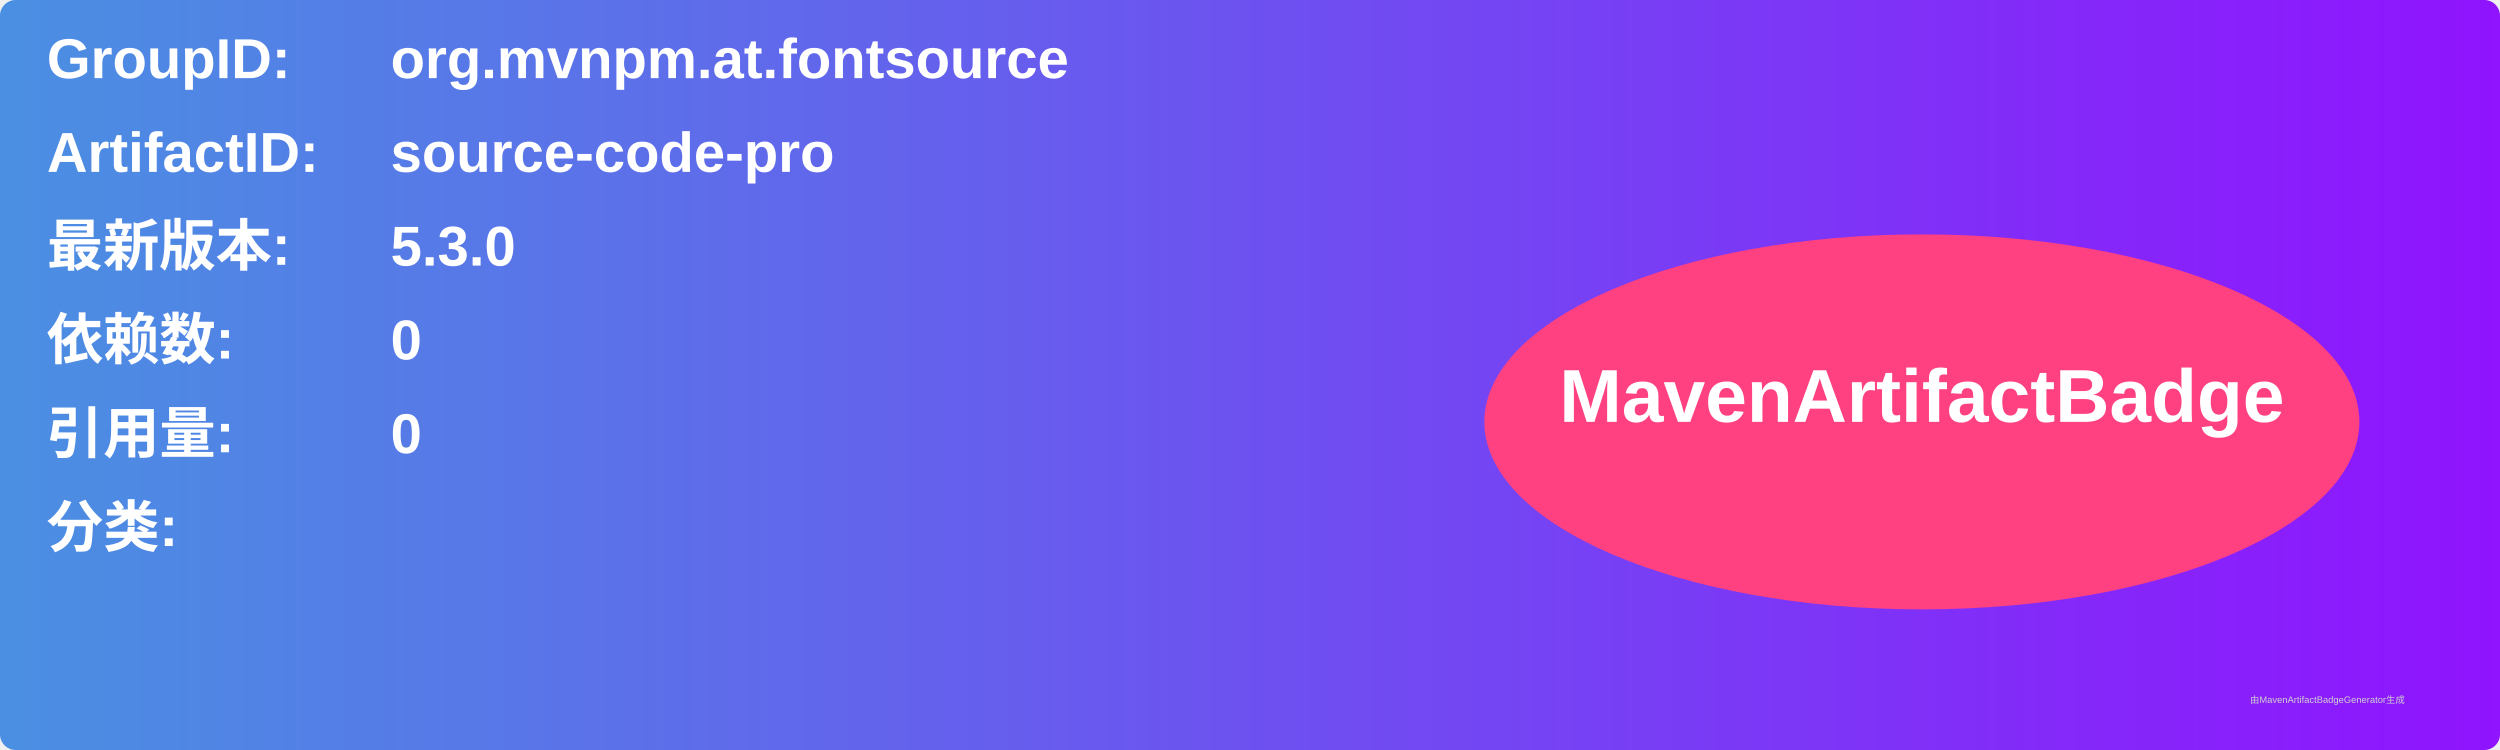
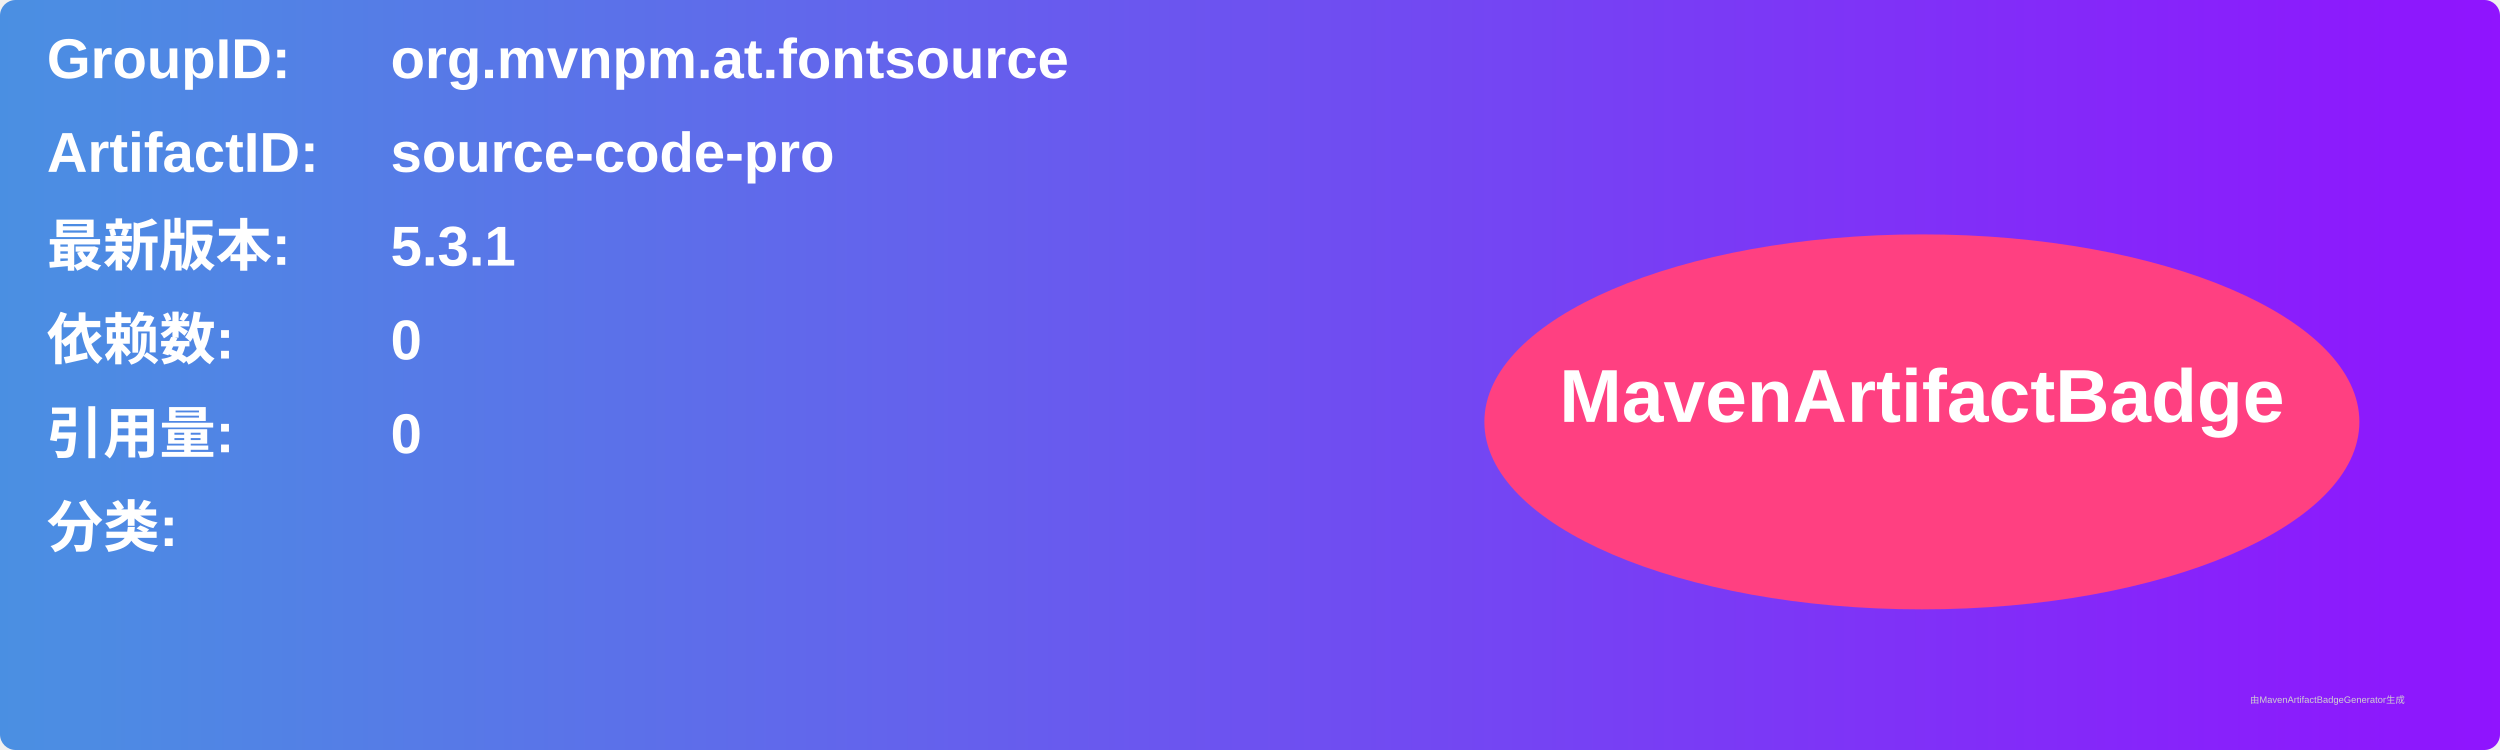
<svg xmlns="http://www.w3.org/2000/svg" width="800" height="240" viewBox="0 0 800 240">
  <linearGradient id="grad" x1="0%" y1="0%" x2="100%" y2="0%">
    <stop offset="0%" stop-color="#4a90e2" />
    <stop offset="100%" stop-color="#9013fe" />
  </linearGradient>
  <rect width="100%" height="100%" rx="5" ry="5" fill="url(#grad)" />
  <g transform="translate(15, 15)">
    <text x="0" y="10" font-family="Arial" font-size="18" fill="white" font-weight="bold" width="260">GroupID:</text>
    <text x="110" y="10" font-family="Arial" font-size="18" fill="white" font-weight="bold" width="460">org.mvnpm.at.fontsource</text>
    <text x="0" y="40" font-family="Arial" font-size="18" fill="white" font-weight="bold" width="260">ArtifactID:</text>
    <text x="110" y="40" font-family="Arial" font-size="18" fill="white" font-weight="bold" width="460">source-code-pro</text>
    <text x="0" y="70" font-family="Arial" font-size="18" fill="white" font-weight="bold">最新版本:</text>
    <text x="110" y="70" font-family="Arial" font-size="18" fill="white" font-weight="bold">
-       <tspan font-weight="bold">5.3.0</tspan>
+       <tspan font-weight="bold">5.3.1</tspan>
    </text>
    <text x="0" y="100" font-family="Arial" font-size="18" fill="white" font-weight="bold">依赖数: </text>
    <text x="110" y="100" font-family="Arial" font-size="18" fill="white">
      <tspan font-weight="bold">0</tspan>
    </text>
    <text x="0" y="130" font-family="Arial" font-size="18" fill="white" font-weight="bold">引用量: </text>
    <text x="110" y="130" font-family="Arial" font-size="18" fill="white">
      <tspan font-weight="bold">0</tspan>
    </text>
    <text x="0" y="160" font-family="Arial" font-size="18" fill="white" font-weight="bold">分类:</text>
    <text x="10" y="190" font-family="Arial" font-size="10" fill="white">
      <tspan font-weight="bold" />
    </text>
    <ellipse cx="600" cy="120" rx="140" ry="60" fill="#ff4081" />
    <text x="600" y="120" text-anchor="middle" font-family="Arial" font-size="24" fill="white" font-weight="bold">MavenArtifactBadge</text>
  </g>
  <text x="720" y="225" font-family="Arial" font-size="3" fill="#d0d0d0">由MavenArtifactBadgeGenerator生成</text>
</svg>
